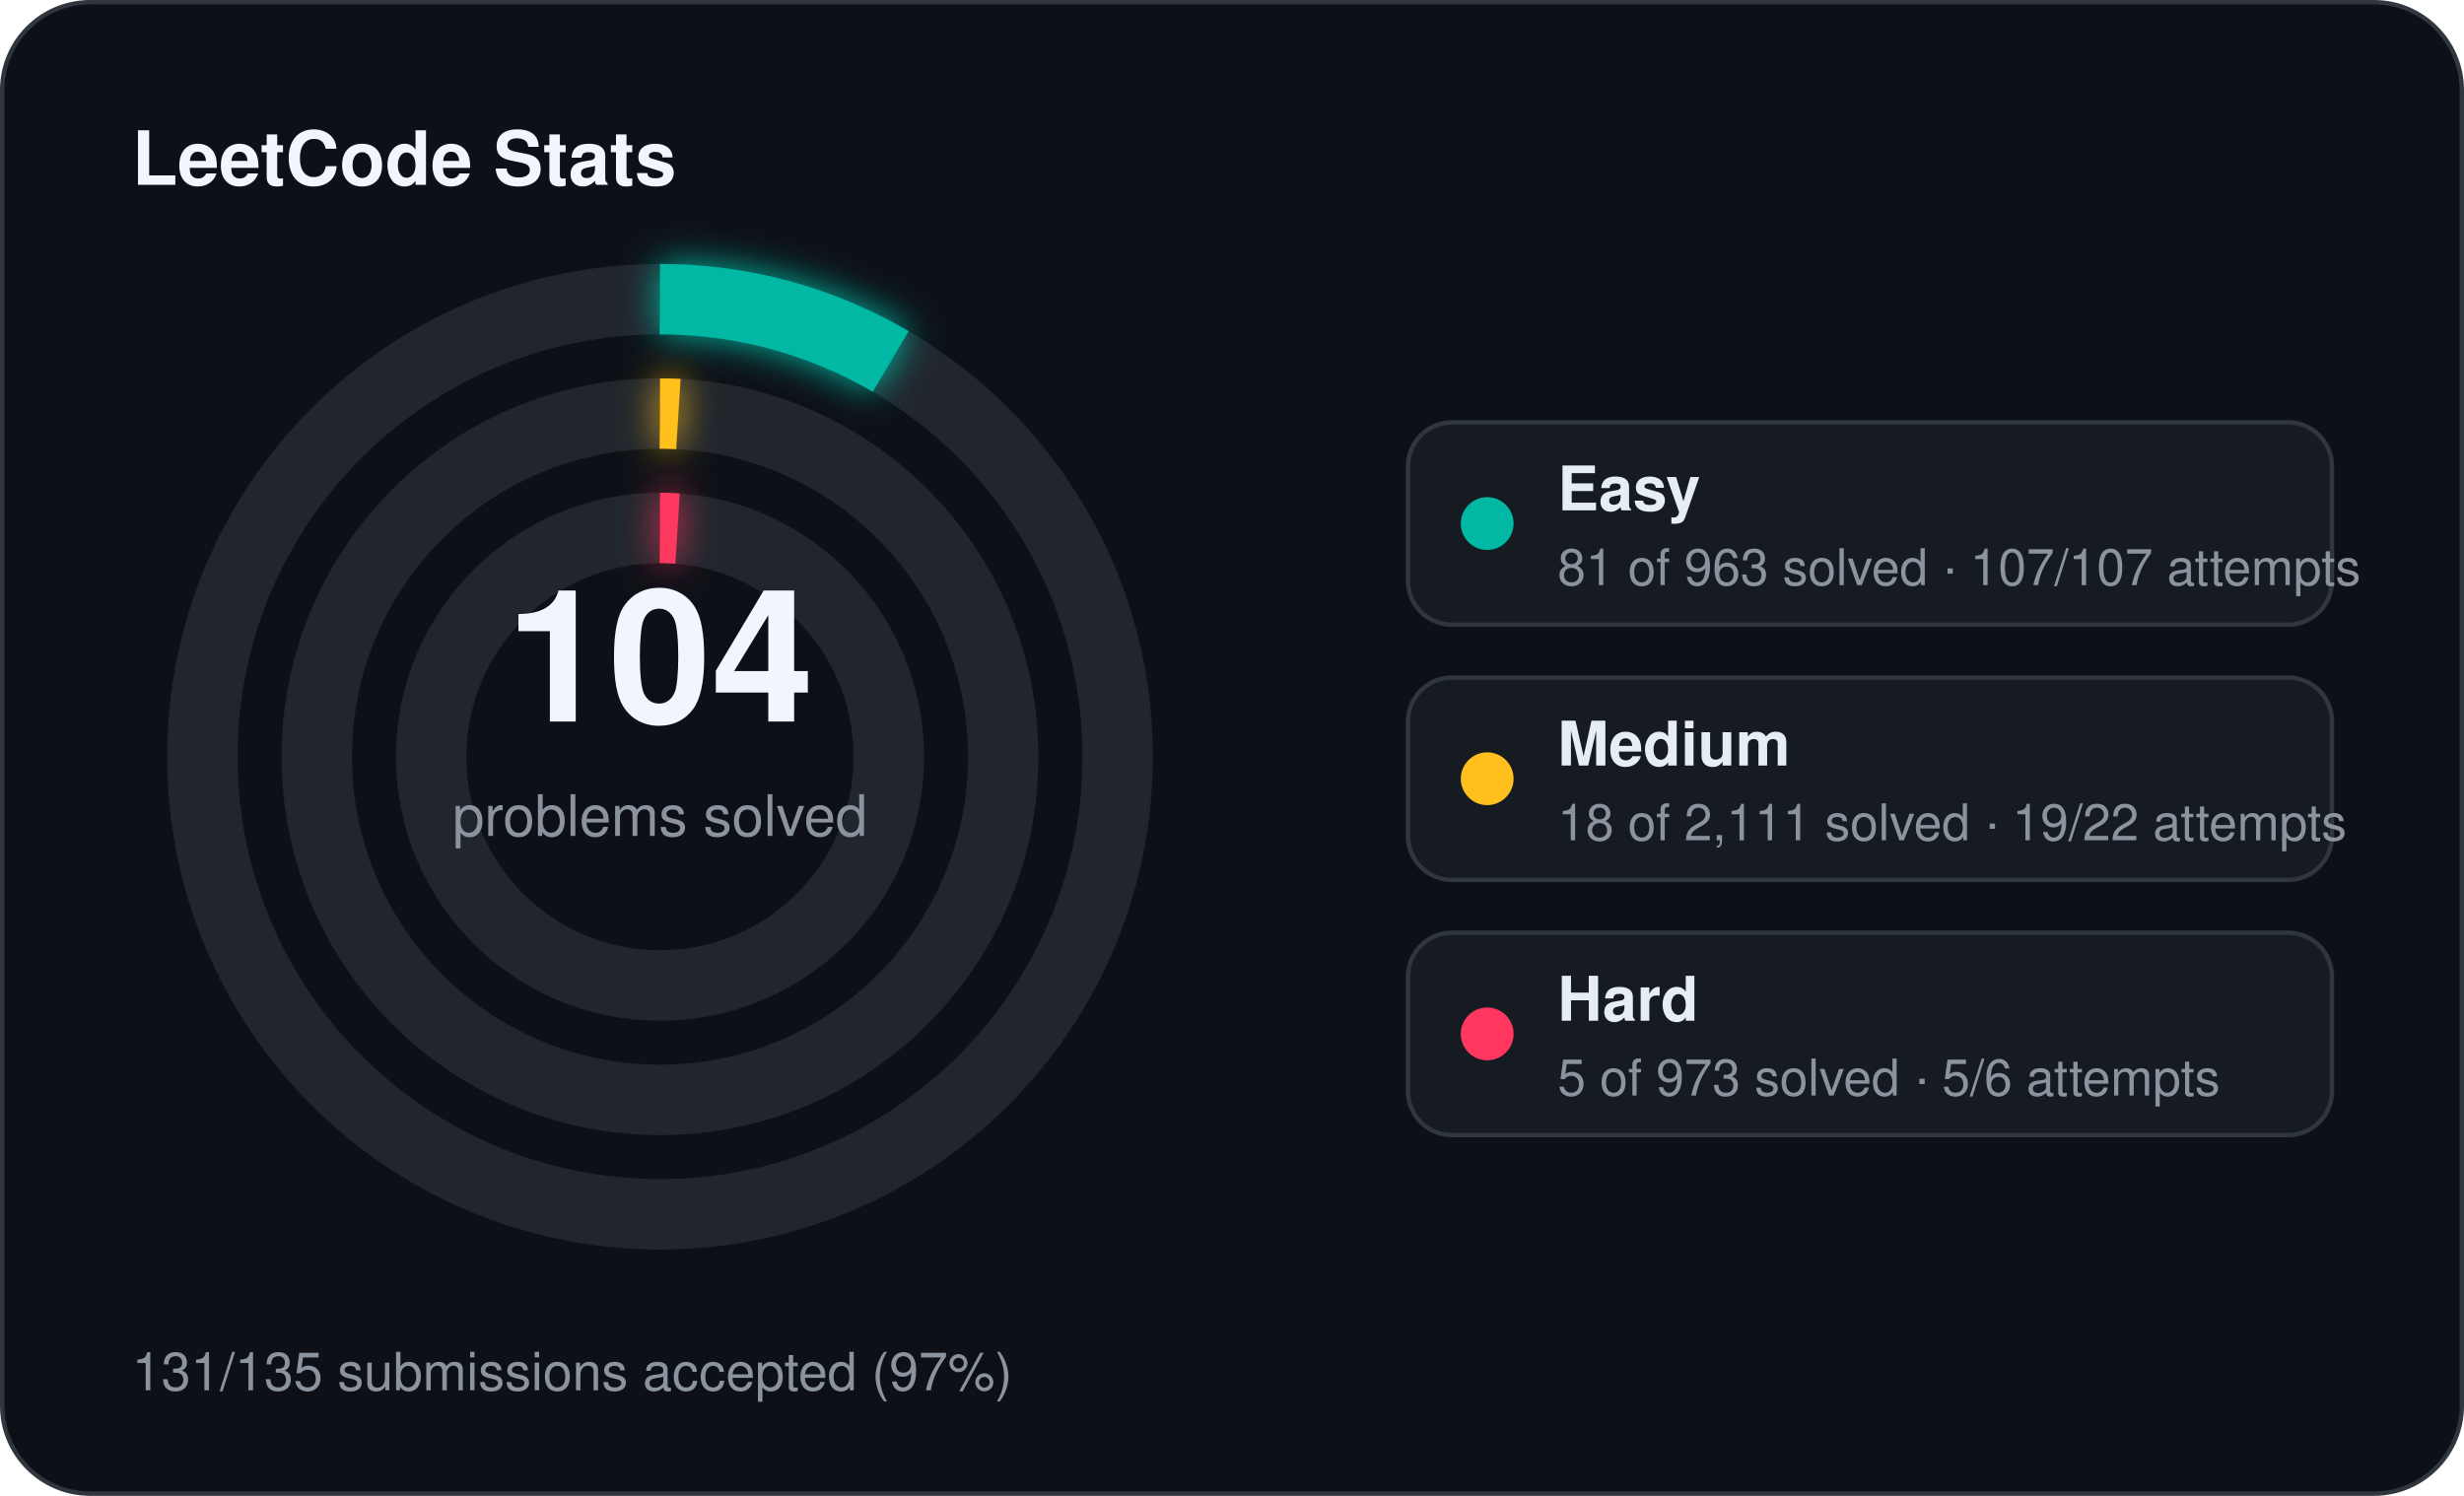
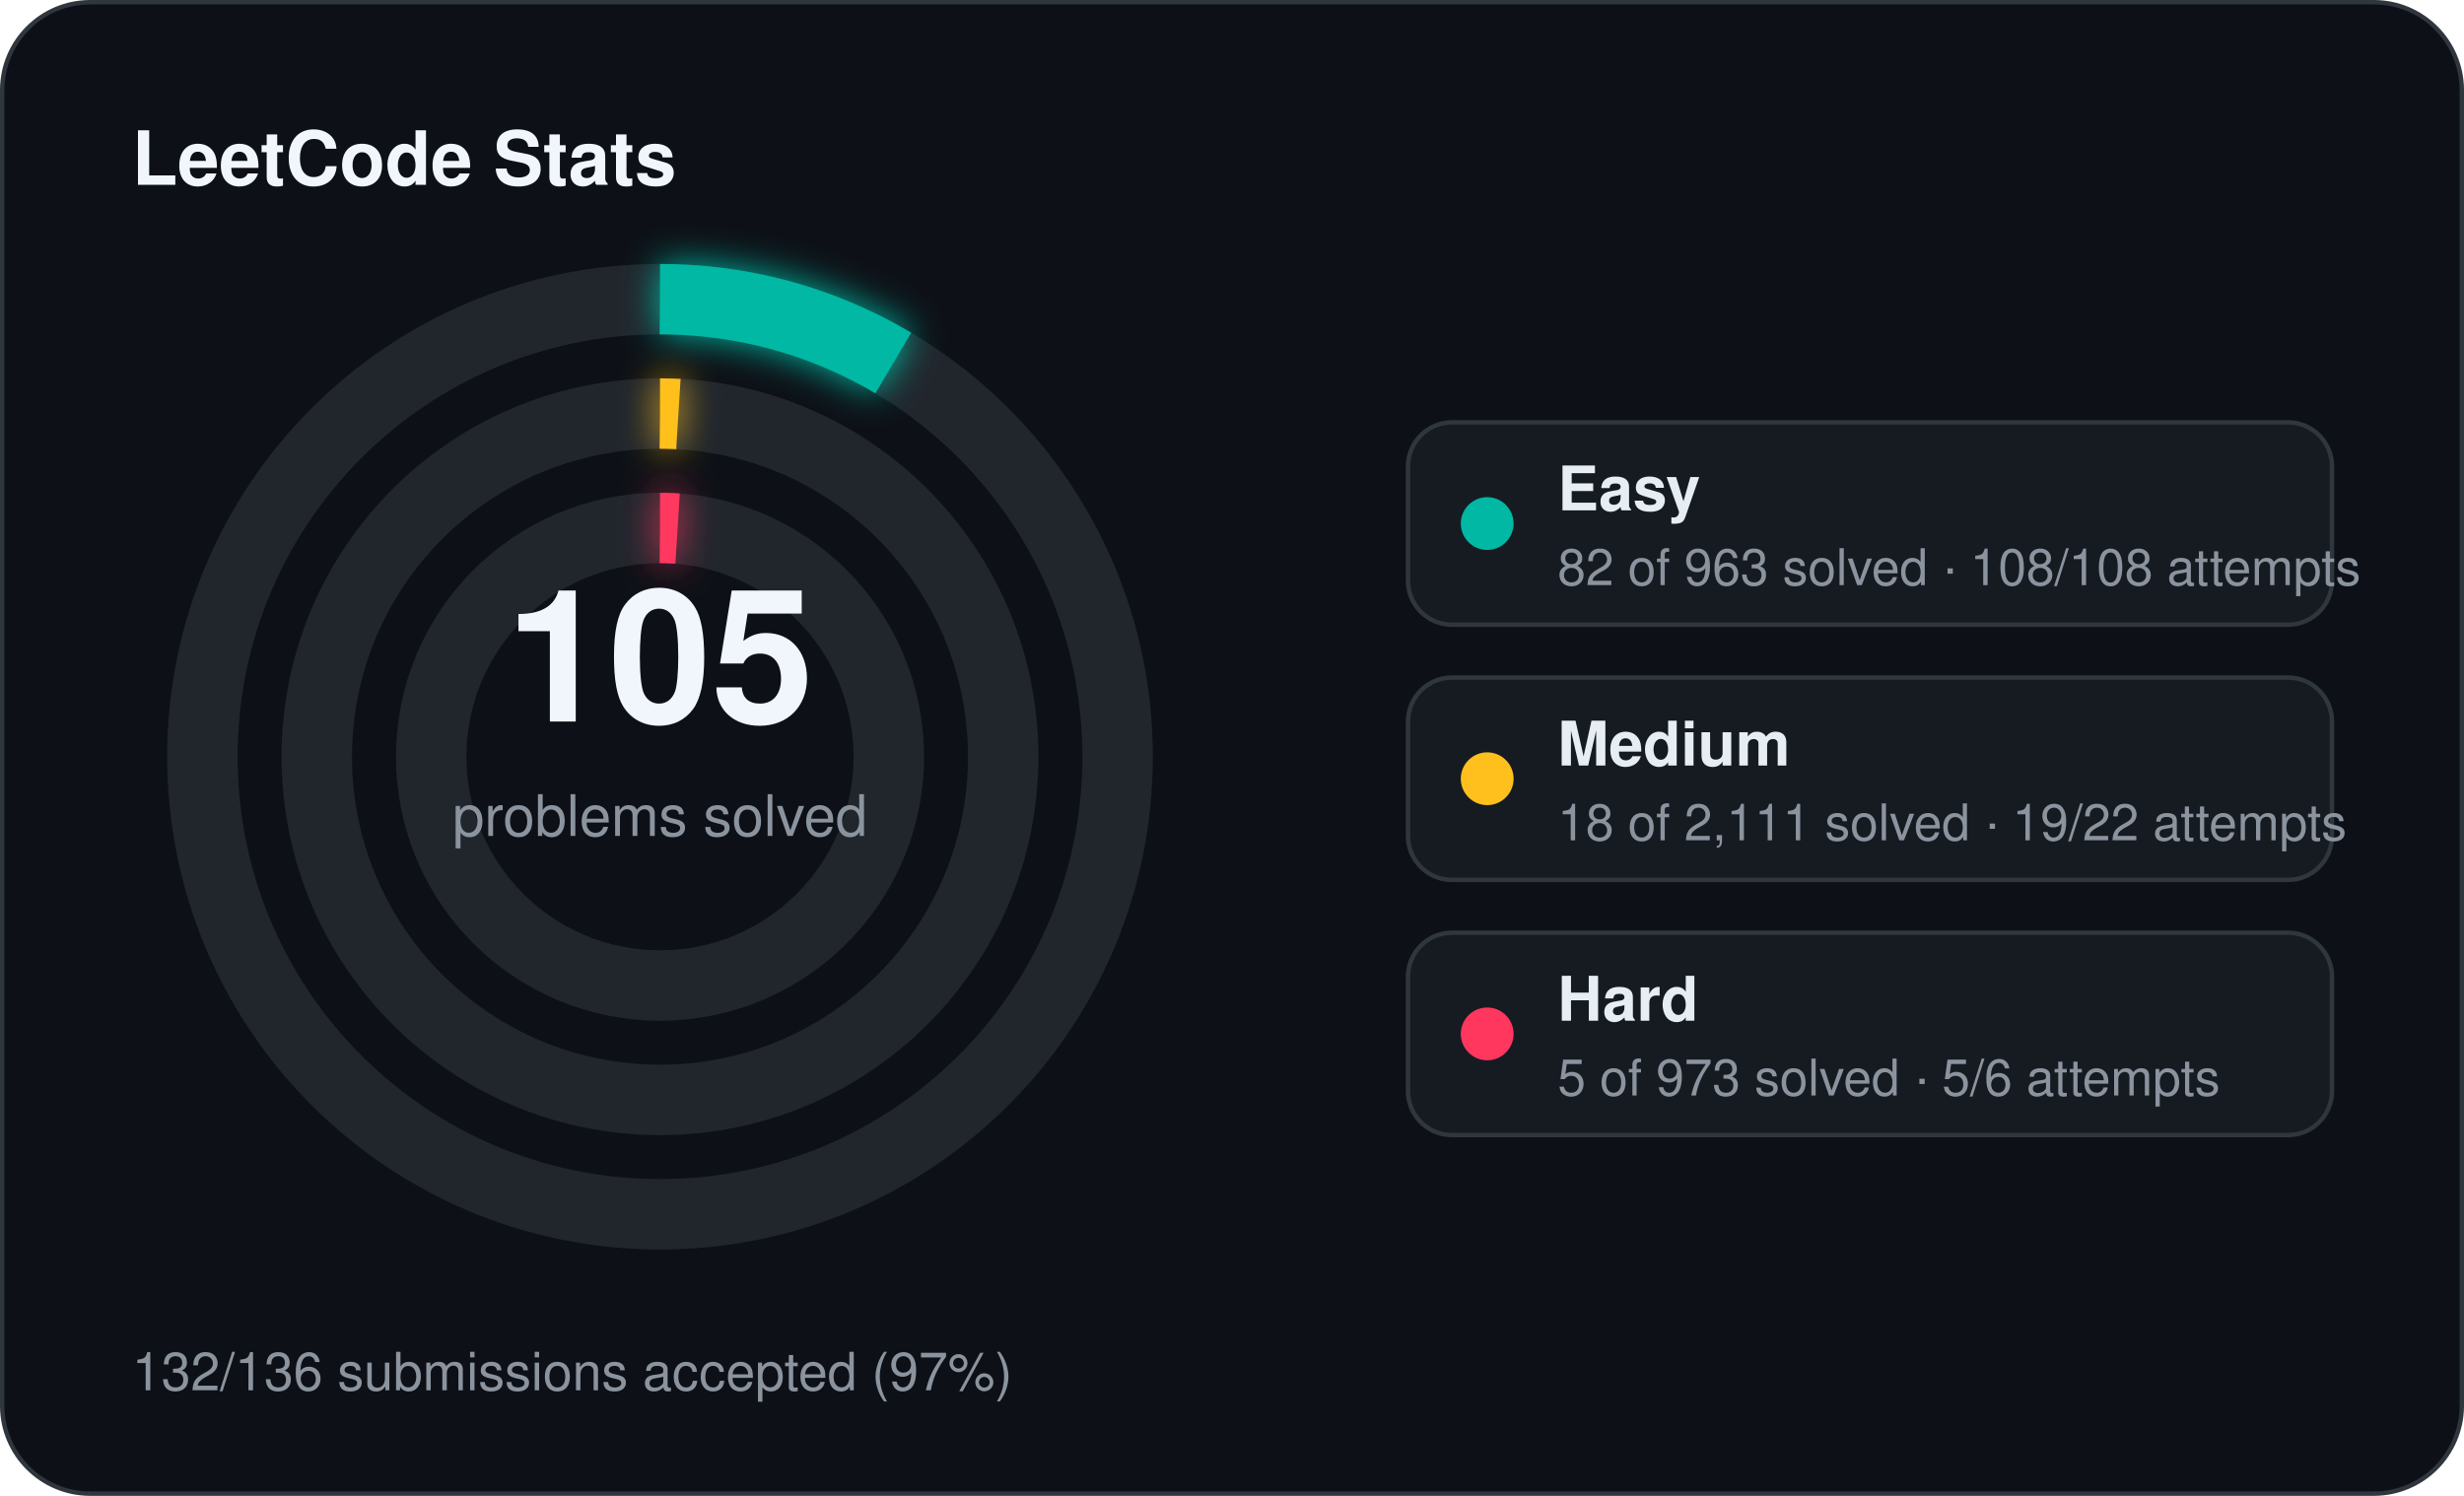
<svg xmlns="http://www.w3.org/2000/svg" width="560" height="340" viewBox="0 0 560 340">
  <defs>
    <filter id="stats-glow" x="-60%" y="-60%" width="220%" height="220%">
      <feGaussianBlur stdDeviation="4" result="blur" />
      <feMerge>
        <feMergeNode in="blur" />
        <feMergeNode in="SourceGraphic" />
      </feMerge>
    </filter>
  </defs>
  <rect x="0.5" y="0.5" width="559" height="339" rx="20" fill="#0d1117" stroke="#30363d" stroke-width="1" />
  <text x="30" y="42" fill="#f0f6fc" font-family="Segoe UI, Helvetica, Arial, sans-serif" font-size="17" font-weight="700">LeetCode Stats</text>
  <circle cx="150" cy="172" r="104" fill="none" stroke="#21262d" stroke-width="16" />
-   <circle cx="150" cy="172" r="104" fill="none" stroke="#00b8a3" stroke-width="16" stroke-linecap="butt" stroke-dasharray="54.96 653.45" transform="rotate(-90 150 172)" filter="url(#stats-glow)" />
+   <circle cx="150" cy="172" r="104" fill="none" stroke="#00b8a3" stroke-width="16" stroke-linecap="butt" stroke-dasharray="55.64 653.45" transform="rotate(-90 150 172)" filter="url(#stats-glow)" />
  <circle cx="150" cy="172" r="78" fill="none" stroke="#21262d" stroke-width="16" />
  <circle cx="150" cy="172" r="78" fill="none" stroke="#ffc01e" stroke-width="16" stroke-linecap="butt" stroke-dasharray="4.18 490.09" transform="rotate(-90 150 172)" filter="url(#stats-glow)" />
  <circle cx="150" cy="172" r="52" fill="none" stroke="#21262d" stroke-width="16" />
  <circle cx="150" cy="172" r="52" fill="none" stroke="#ff375f" stroke-width="16" stroke-linecap="butt" stroke-dasharray="4.00 326.73" transform="rotate(-90 150 172)" filter="url(#stats-glow)" />
-   <text x="150" y="164" text-anchor="middle" fill="#f0f6fc" font-family="Segoe UI, Helvetica, Arial, sans-serif" font-size="42" font-weight="700">104</text>
+   <text x="150" y="164" text-anchor="middle" fill="#f0f6fc" font-family="Segoe UI, Helvetica, Arial, sans-serif" font-size="42" font-weight="700">105</text>
  <text x="150" y="190" text-anchor="middle" fill="#8b949e" font-family="Segoe UI, Helvetica, Arial, sans-serif" font-size="13">problems solved</text>
  <rect x="320" y="96" width="210" height="46" rx="10" fill="#161b22" stroke="#30363d" stroke-width="1" />
  <circle cx="338" cy="119" r="6" fill="#00b8a3" />
  <text x="354" y="116" fill="#e6edf3" font-family="Segoe UI, Helvetica, Arial, sans-serif" font-size="14" font-weight="600">Easy</text>
-   <text x="354" y="133" fill="#8b949e" font-family="Segoe UI, Helvetica, Arial, sans-serif" font-size="11.5">81 of 963 solved · 107/107 attempts</text>
+   <text x="354" y="133" fill="#8b949e" font-family="Segoe UI, Helvetica, Arial, sans-serif" font-size="11.5">82 of 963 solved · 108/108 attempts</text>
  <rect x="320" y="154" width="210" height="46" rx="10" fill="#161b22" stroke="#30363d" stroke-width="1" />
  <circle cx="338" cy="177" r="6" fill="#ffc01e" />
  <text x="354" y="174" fill="#e6edf3" font-family="Segoe UI, Helvetica, Arial, sans-serif" font-size="14" font-weight="600">Medium</text>
  <text x="354" y="191" fill="#8b949e" font-family="Segoe UI, Helvetica, Arial, sans-serif" font-size="11.5">18 of 2,111 solved · 19/22 attempts</text>
  <rect x="320" y="212" width="210" height="46" rx="10" fill="#161b22" stroke="#30363d" stroke-width="1" />
  <circle cx="338" cy="235" r="6" fill="#ff375f" />
  <text x="354" y="232" fill="#e6edf3" font-family="Segoe UI, Helvetica, Arial, sans-serif" font-size="14" font-weight="600">Hard</text>
  <text x="354" y="249" fill="#8b949e" font-family="Segoe UI, Helvetica, Arial, sans-serif" font-size="11.5">5 of 973 solved · 5/6 attempts</text>
-   <text x="30" y="316" fill="#8b949e" font-family="Segoe UI, Helvetica, Arial, sans-serif" font-size="12">131/135 submissions accepted (97%)</text>
+   <text x="30" y="316" fill="#8b949e" font-family="Segoe UI, Helvetica, Arial, sans-serif" font-size="12">132/136 submissions accepted (97%)</text>
</svg>
